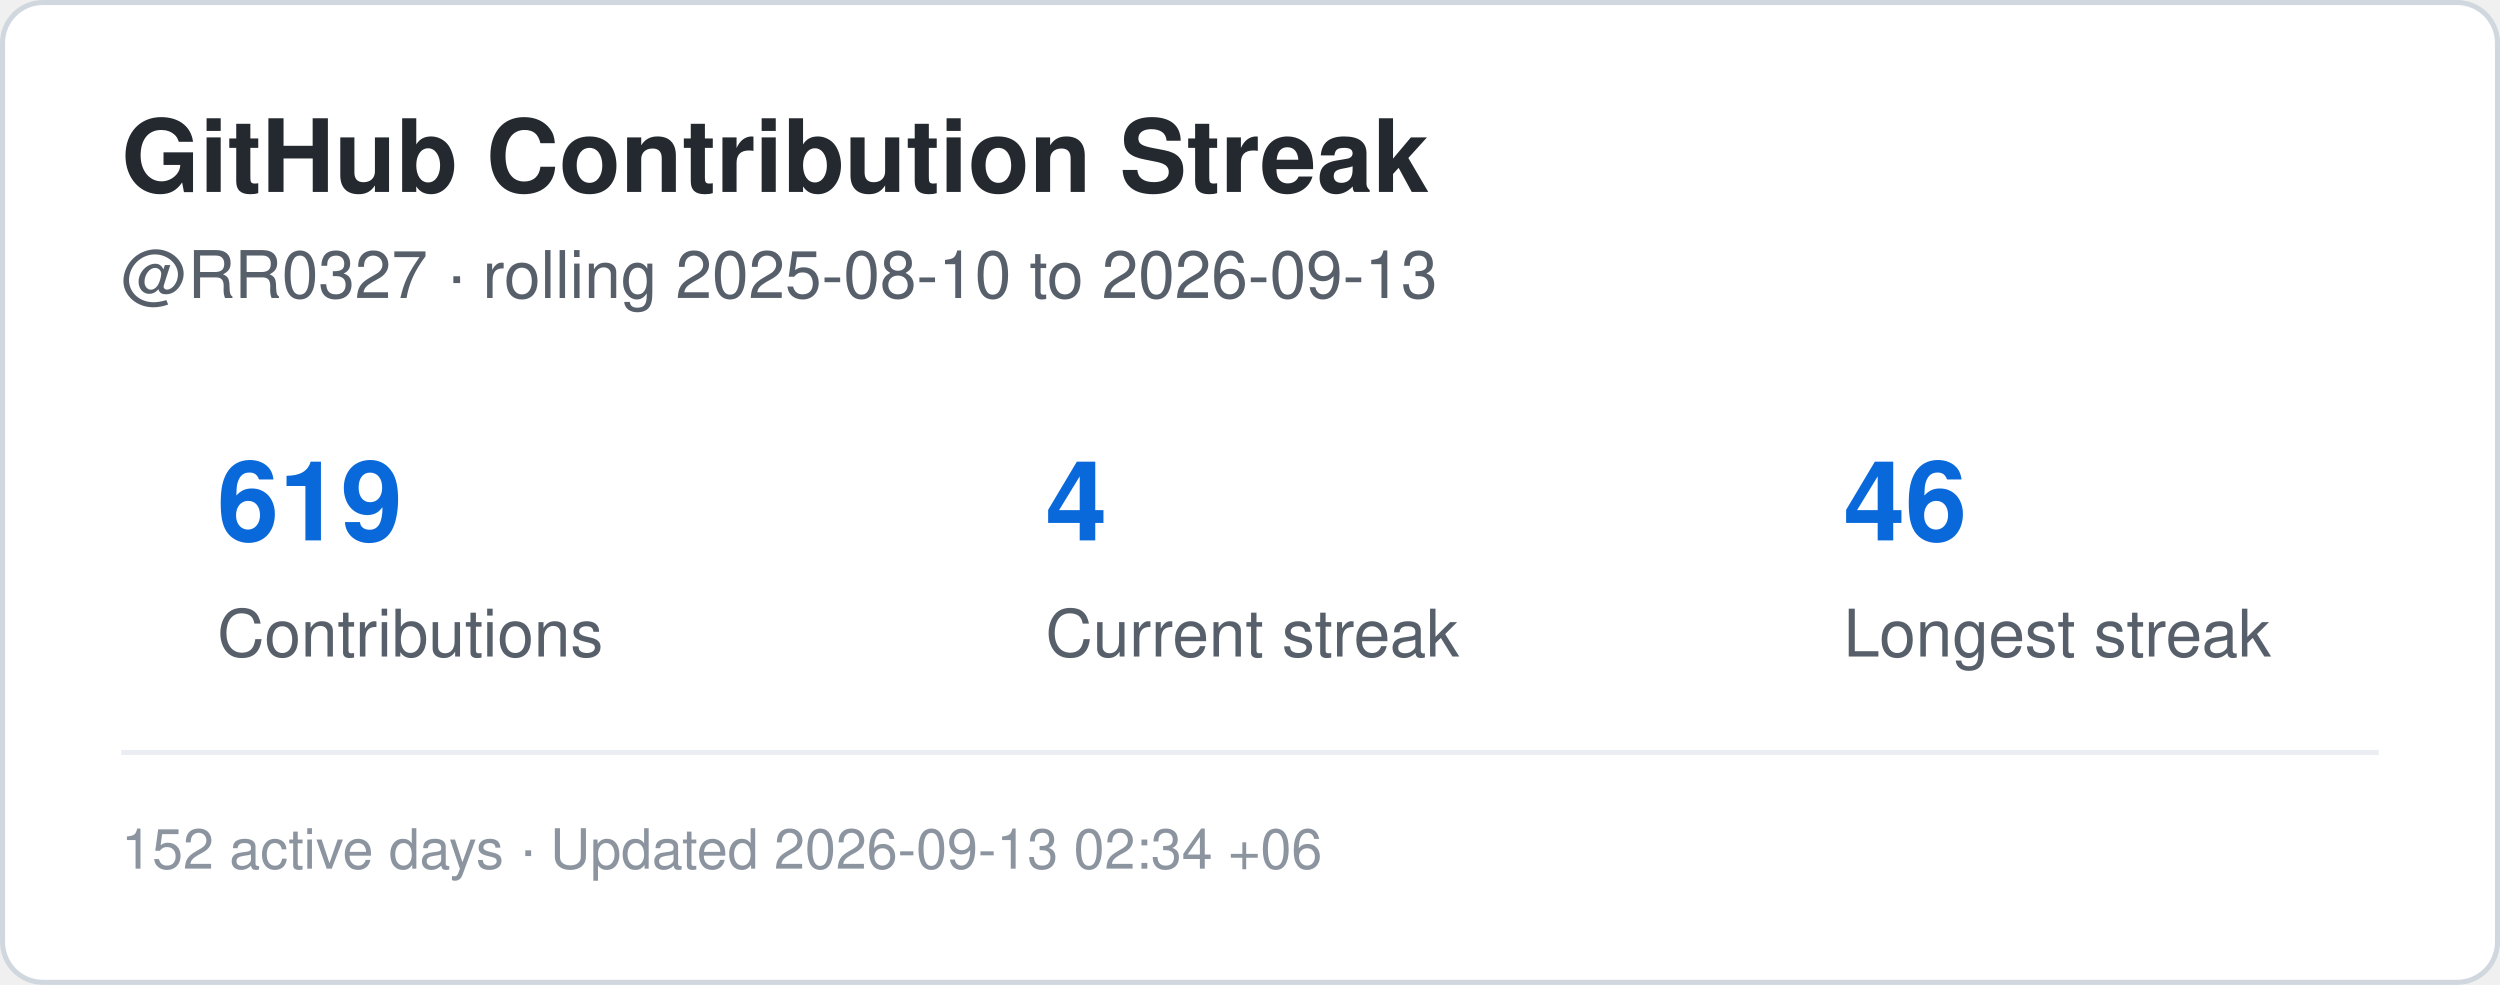
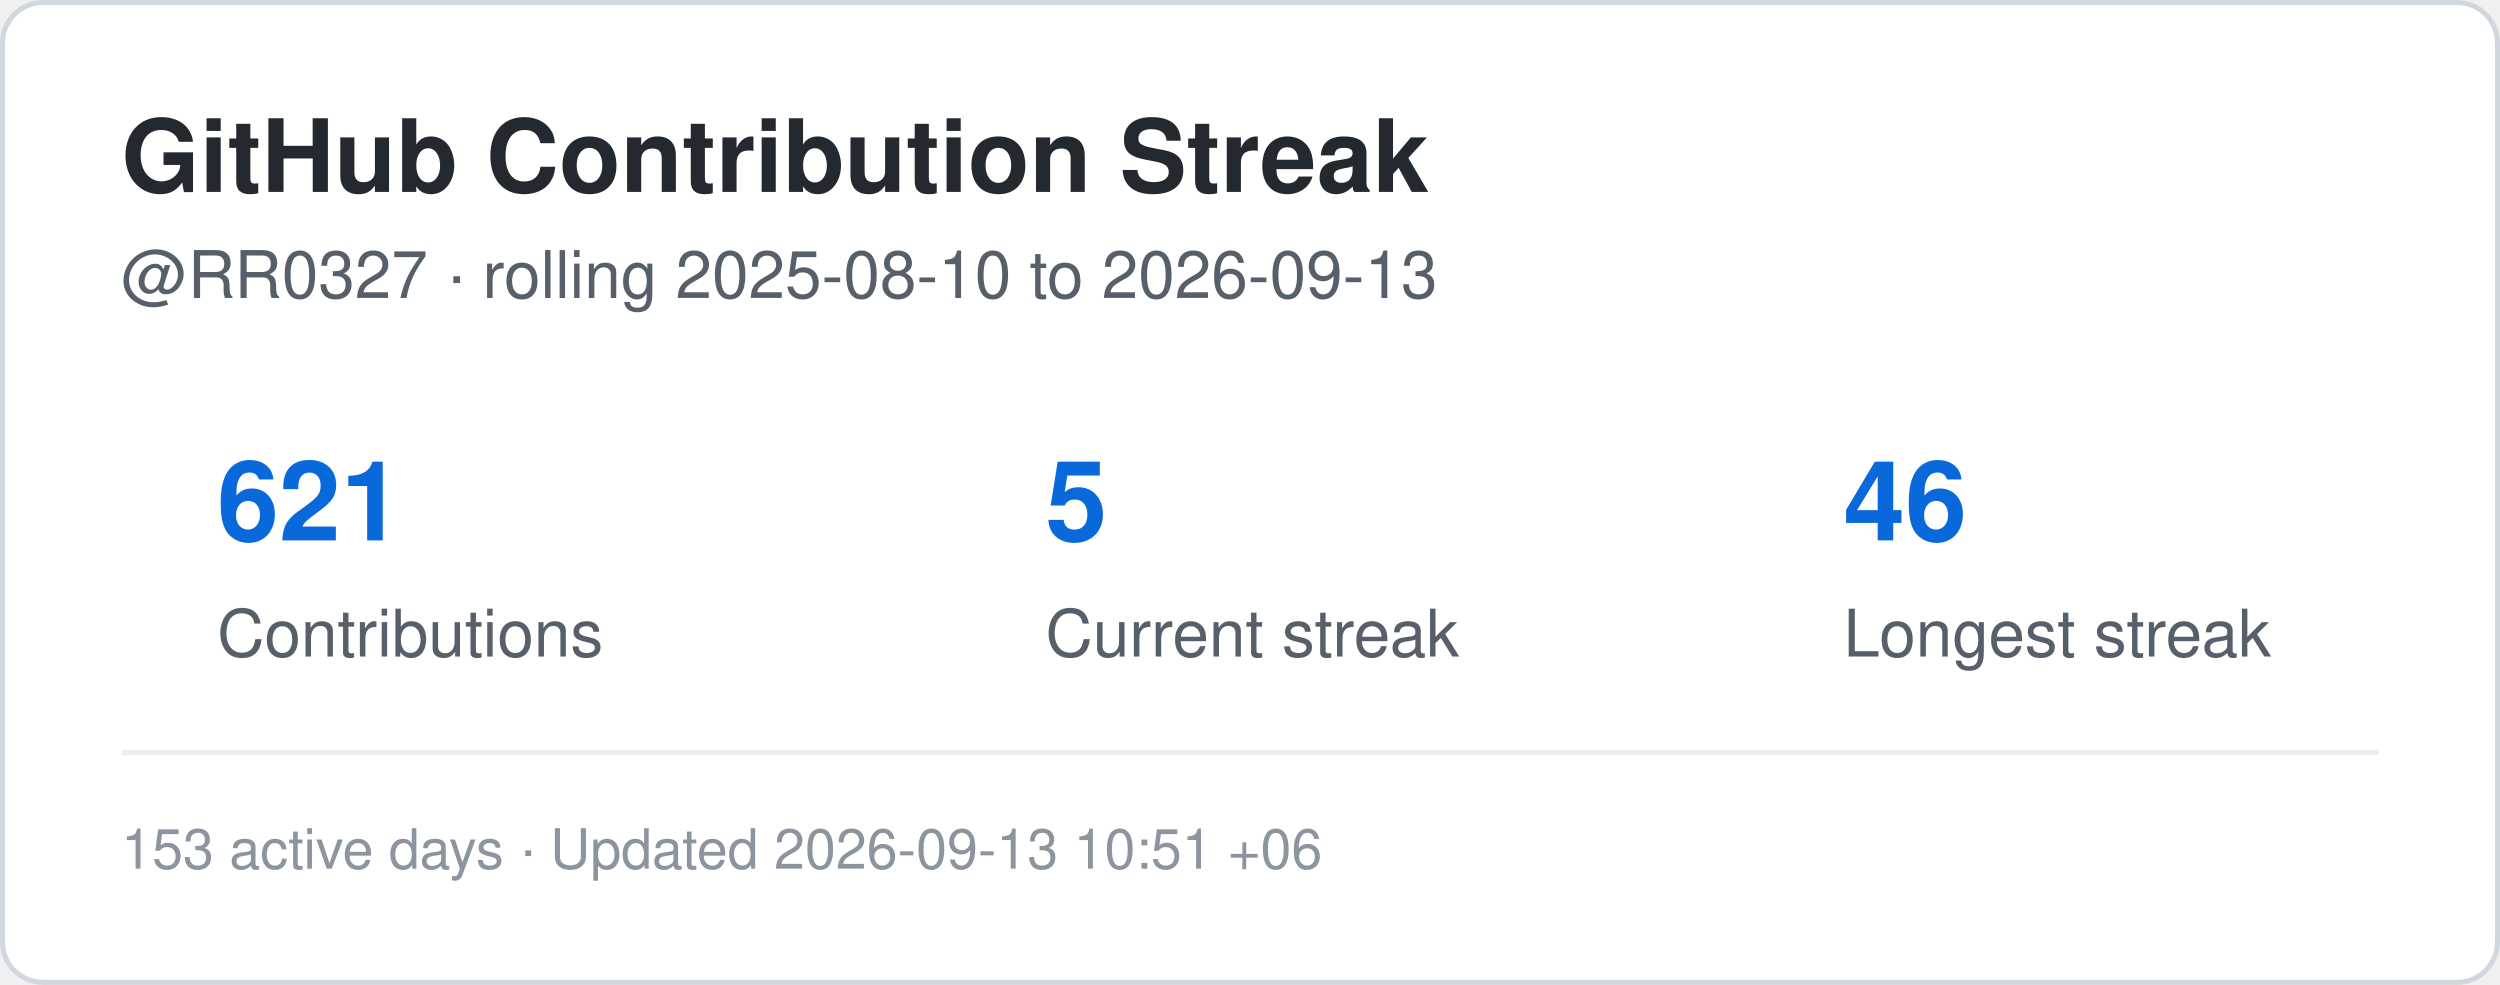
<svg xmlns="http://www.w3.org/2000/svg" width="495" height="195" viewBox="0 0 495 195" role="img" aria-label="Contribution streak for RR0327">
  <rect x="0.5" y="0.5" width="494" height="194" rx="8" fill="#ffffff" stroke="#d0d7de" />
  <style>
    .title {
      font: 700 20px -apple-system,BlinkMacSystemFont,"Segoe UI",Helvetica,Arial,sans-serif;
      fill: #24292f;
    }
    .label {
      font: 500 13px -apple-system,BlinkMacSystemFont,"Segoe UI",Helvetica,Arial,sans-serif;
      fill: #57606a;
    }
    .value {
      font: 700 22px -apple-system,BlinkMacSystemFont,"Segoe UI",Helvetica,Arial,sans-serif;
      fill: #0969da;
    }
    .small {
      font: 400 11px -apple-system,BlinkMacSystemFont,"Segoe UI",Helvetica,Arial,sans-serif;
      fill: #8c959f;
    }
  </style>
  <text x="24" y="38" class="title">GitHub Contribution Streak</text>
  <text x="24" y="59" class="label">
    @RR0327 · rolling 2025-08-10 to 2026-09-13
  </text>
-   <text x="43" y="107" class="value">619</text>
+   <text x="43" y="107" class="value">621</text>
  <text x="43" y="130" class="label">Contributions</text>
-   <text x="207" y="107" class="value">4</text>
+   <text x="207" y="107" class="value">5</text>
  <text x="207" y="130" class="label">Current streak</text>
  <text x="365" y="107" class="value">46</text>
  <text x="365" y="130" class="label">Longest streak</text>
  <line x1="24" y1="149" x2="471" y2="149" stroke="#eaeef2" />
  <text x="24" y="172" class="small">
-     152 active days · Updated 2026-09-13 02:34 +06
+     153 active days · Updated 2026-09-13 10:51 +06
  </text>
</svg>
